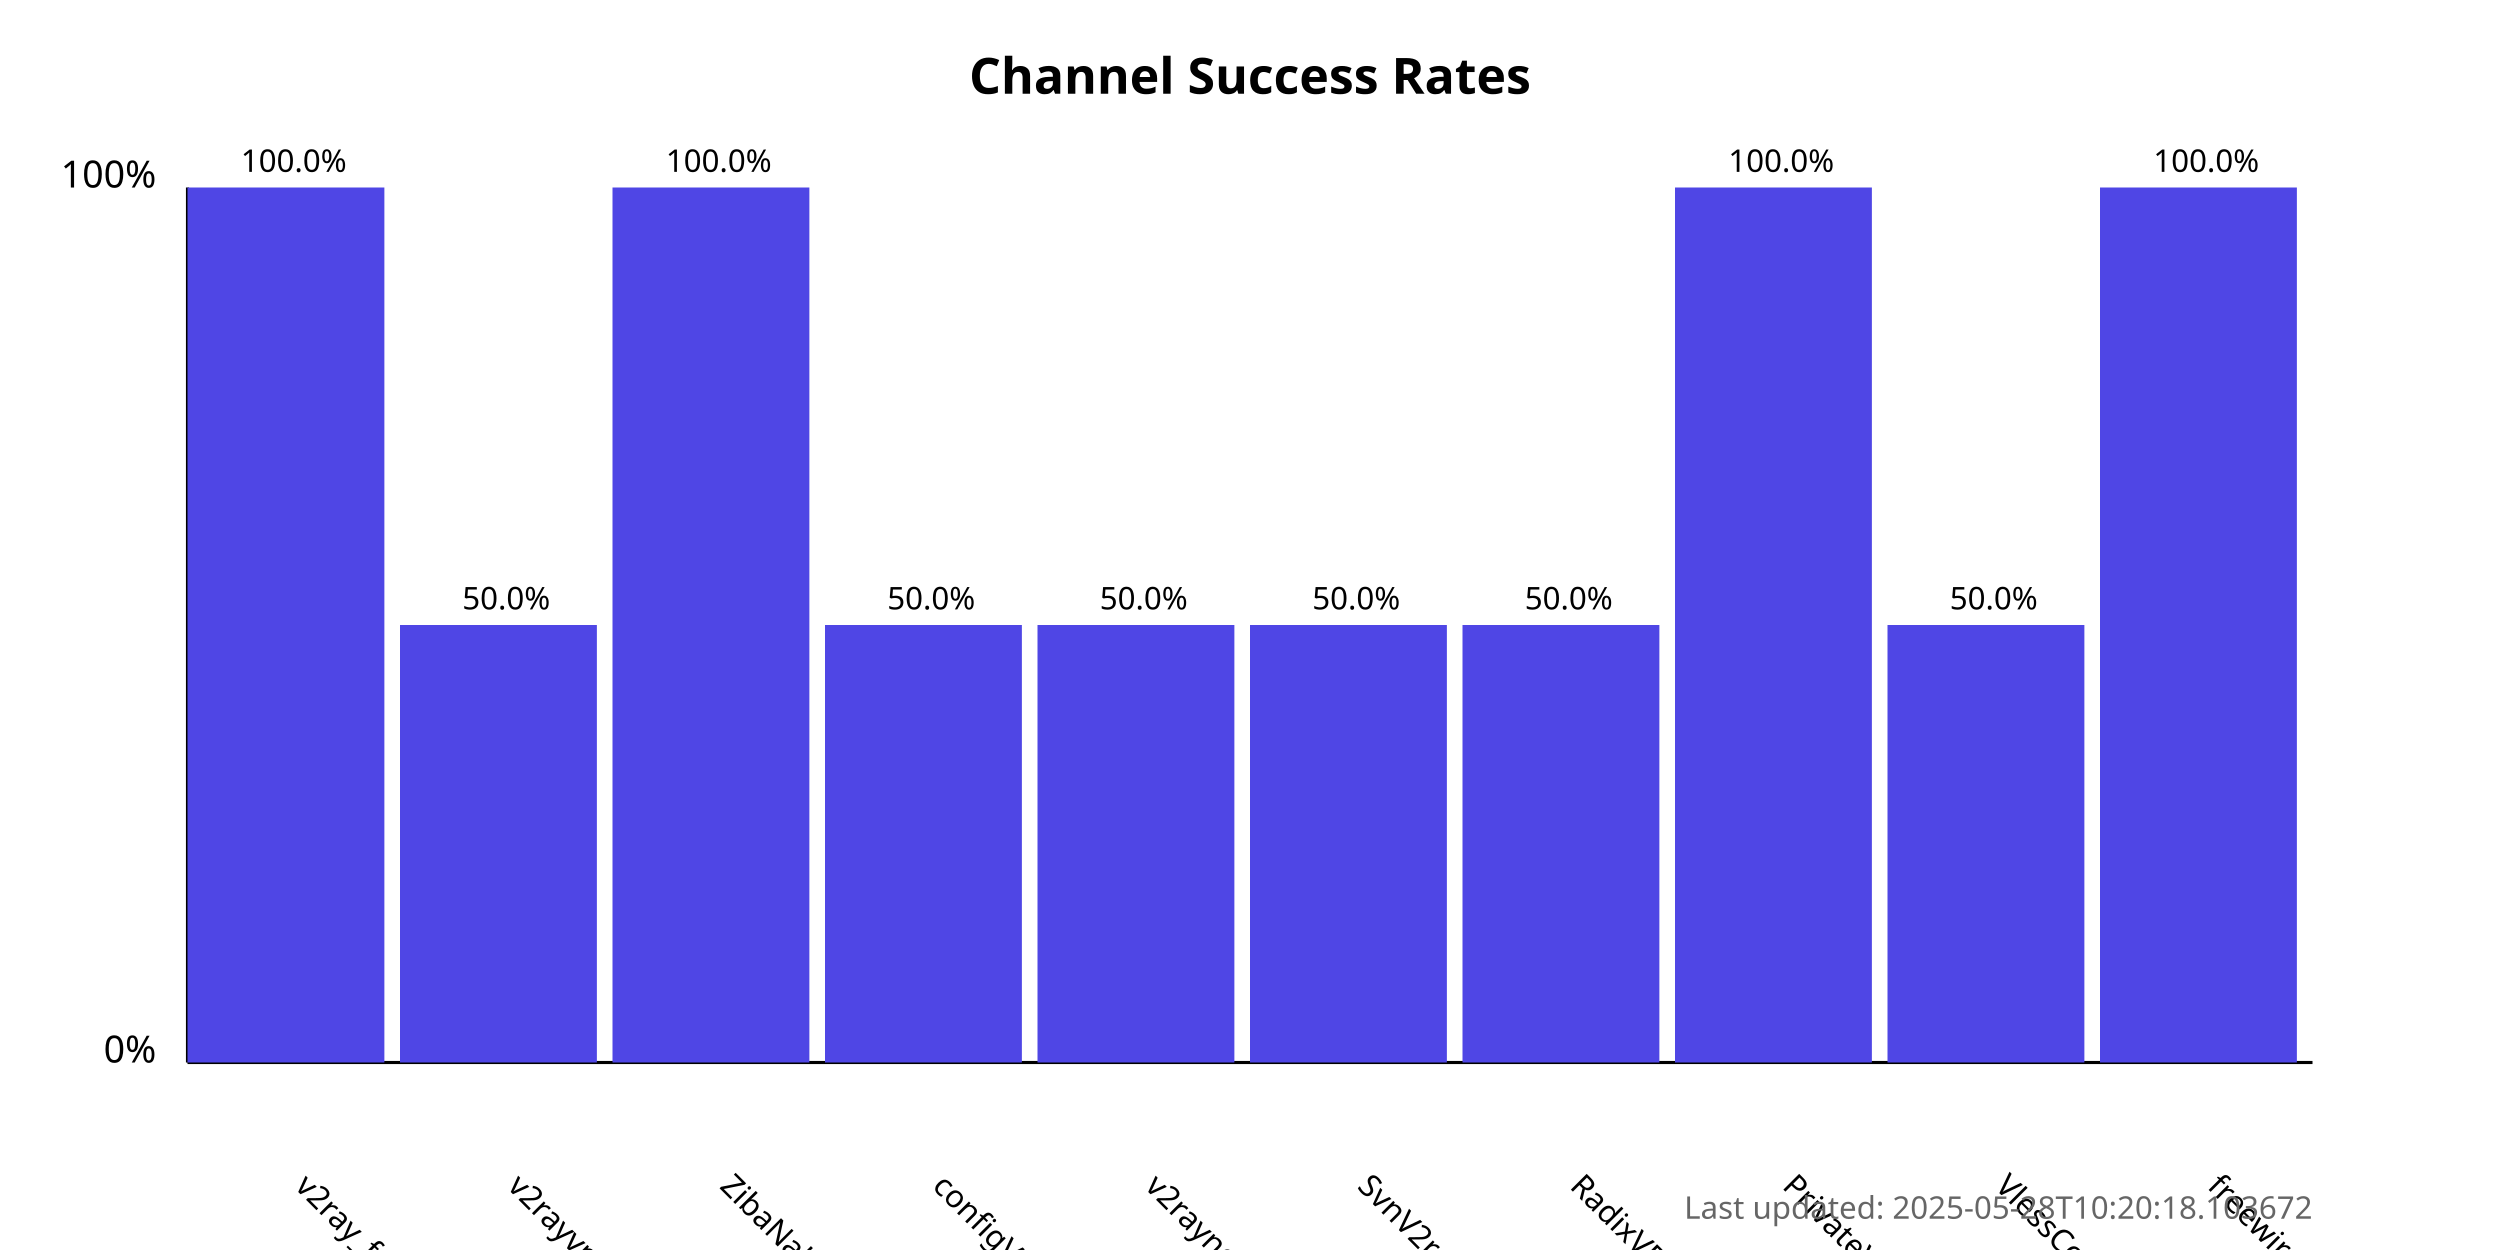
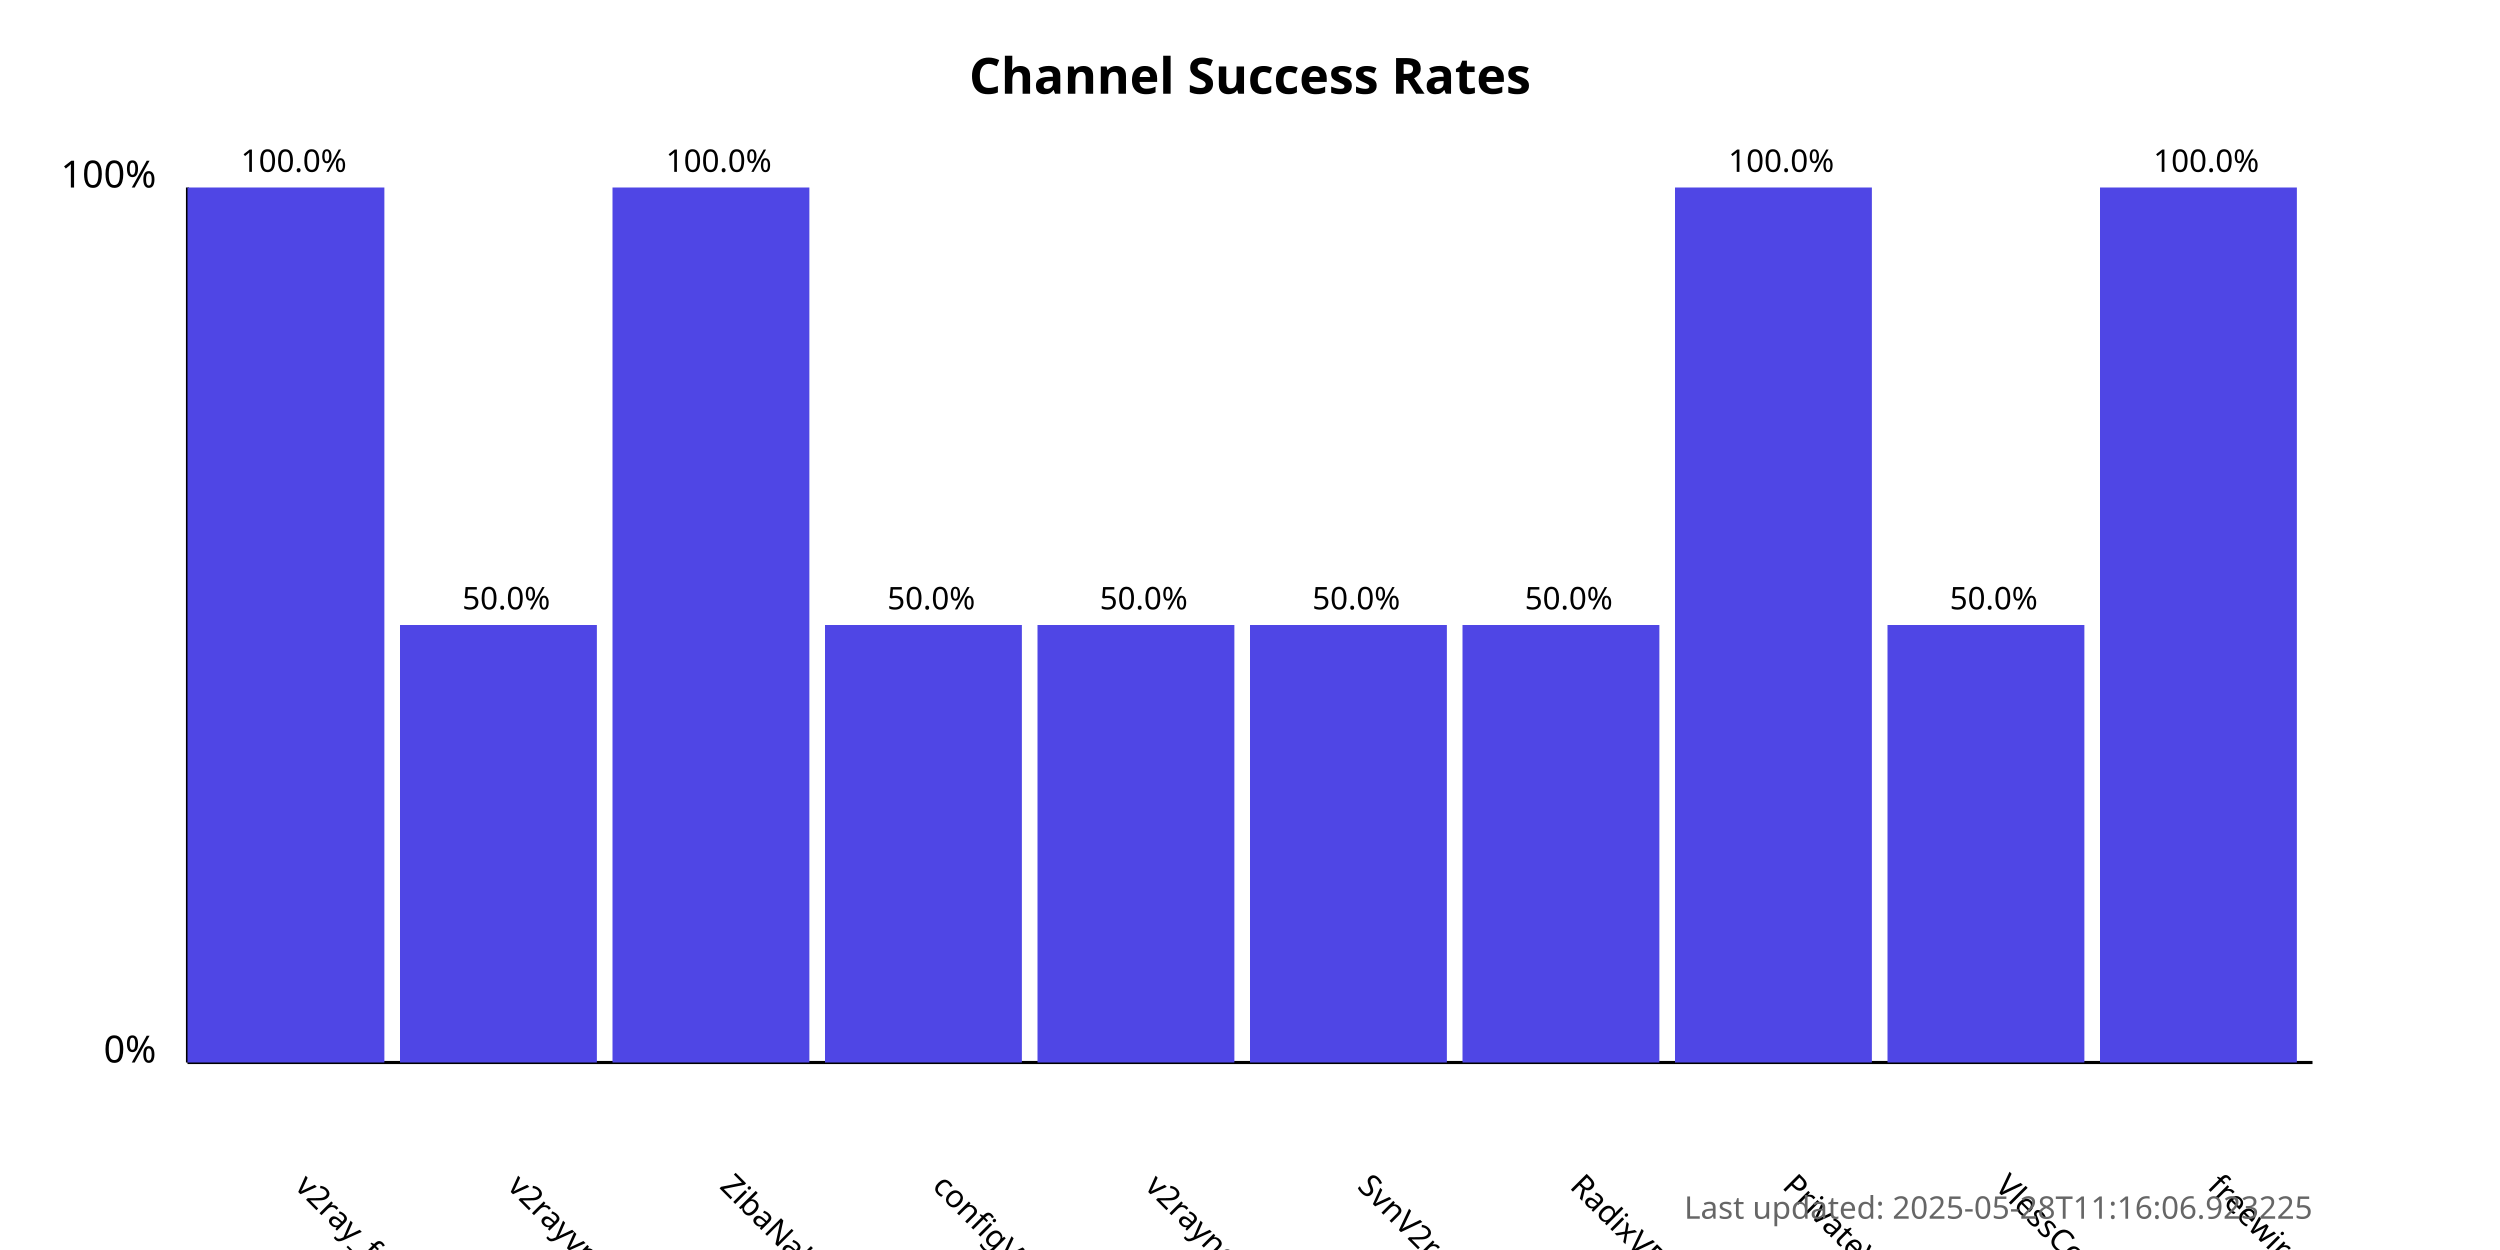
<svg xmlns="http://www.w3.org/2000/svg" width="800" height="400">
  <style>
            .chart-title { font: bold 16px sans-serif; }
            .axis-label { font: 12px sans-serif; }
            .tick-label { font: 10px sans-serif; }
            .bar { fill: #4f46e5; }
            .bar:hover { fill: #6366f1; }
            .timestamp { font: 10px sans-serif; fill: #666; }
        </style>
  <text x="400.0" y="30" text-anchor="middle" class="chart-title">
            Channel Success Rates
        </text>
  <line x1="60" y1="340" x2="60" y2="60" stroke="black" stroke-width="1" />
  <line x1="60" y1="340" x2="740" y2="340" stroke="black" stroke-width="1" />
  <text x="50" y="340" text-anchor="end" class="axis-label">0%</text>
  <text x="50" y="60" text-anchor="end" class="axis-label">100%</text>
  <g>
    <rect x="60" y="60.0" width="63.0" height="280.0" class="bar" />
    <text x="94.0" y="380" transform="rotate(45, 94.0, 380)" text-anchor="start" class="tick-label">
                v2ray_free_conf
            </text>
    <text x="94.0" y="55.0" text-anchor="middle" class="tick-label">
                100.0%
            </text>
  </g>
  <g>
    <rect x="128.0" y="200.0" width="63.0" height="140.0" class="bar" />
    <text x="162.0" y="380" transform="rotate(45, 162.0, 380)" text-anchor="start" class="tick-label">
                v2rayvpno
            </text>
    <text x="162.0" y="195.0" text-anchor="middle" class="tick-label">
                50.0%
            </text>
  </g>
  <g>
    <rect x="196.0" y="60.0" width="63.0" height="280.0" class="bar" />
    <text x="230.0" y="380" transform="rotate(45, 230.0, 380)" text-anchor="start" class="tick-label">
                ZibaNabz
            </text>
    <text x="230.0" y="55.0" text-anchor="middle" class="tick-label">
                100.0%
            </text>
  </g>
  <g>
    <rect x="264.0" y="200.0" width="63.0" height="140.0" class="bar" />
    <text x="298.0" y="380" transform="rotate(45, 298.0, 380)" text-anchor="start" class="tick-label">
                configV2rayForFree
            </text>
    <text x="298.0" y="195.0" text-anchor="middle" class="tick-label">
                50.0%
            </text>
  </g>
  <g>
    <rect x="332.0" y="200.0" width="63.0" height="140.0" class="bar" />
    <text x="366.0" y="380" transform="rotate(45, 366.0, 380)" text-anchor="start" class="tick-label">
                v2rayngvpn
            </text>
    <text x="366.0" y="195.0" text-anchor="middle" class="tick-label">
                50.0%
            </text>
  </g>
  <g>
    <rect x="400.0" y="200.0" width="63.0" height="140.0" class="bar" />
    <text x="434.0" y="380" transform="rotate(45, 434.0, 380)" text-anchor="start" class="tick-label">
                SvnV2ray
            </text>
    <text x="434.0" y="195.0" text-anchor="middle" class="tick-label">
                50.0%
            </text>
  </g>
  <g>
    <rect x="468.0" y="200.0" width="63.0" height="140.0" class="bar" />
    <text x="502.0" y="380" transform="rotate(45, 502.0, 380)" text-anchor="start" class="tick-label">
                RadixVPN
            </text>
    <text x="502.0" y="195.0" text-anchor="middle" class="tick-label">
                50.0%
            </text>
  </g>
  <g>
    <rect x="536.0" y="60.0" width="63.0" height="280.0" class="bar" />
    <text x="570.0" y="380" transform="rotate(45, 570.0, 380)" text-anchor="start" class="tick-label">
                PrivateVPNs
            </text>
    <text x="570.0" y="55.0" text-anchor="middle" class="tick-label">
                100.0%
            </text>
  </g>
  <g>
    <rect x="604.0" y="200.0" width="63.0" height="140.0" class="bar" />
    <text x="638.0" y="380" transform="rotate(45, 638.0, 380)" text-anchor="start" class="tick-label">
                VlessConfig
            </text>
    <text x="638.0" y="195.0" text-anchor="middle" class="tick-label">
                50.0%
            </text>
  </g>
  <g>
    <rect x="672.0" y="60.0" width="63.0" height="280.0" class="bar" />
    <text x="706.0" y="380" transform="rotate(45, 706.0, 380)" text-anchor="start" class="tick-label">
                freewireguard
            </text>
    <text x="706.0" y="55.0" text-anchor="middle" class="tick-label">
                100.0%
            </text>
  </g>
  <text x="740" y="390" text-anchor="end" class="timestamp">
-             Last updated: 2025-05-28T10:20:18.103672
+             Last updated: 2025-05-28T11:16:06.923225
        </text>
</svg>
